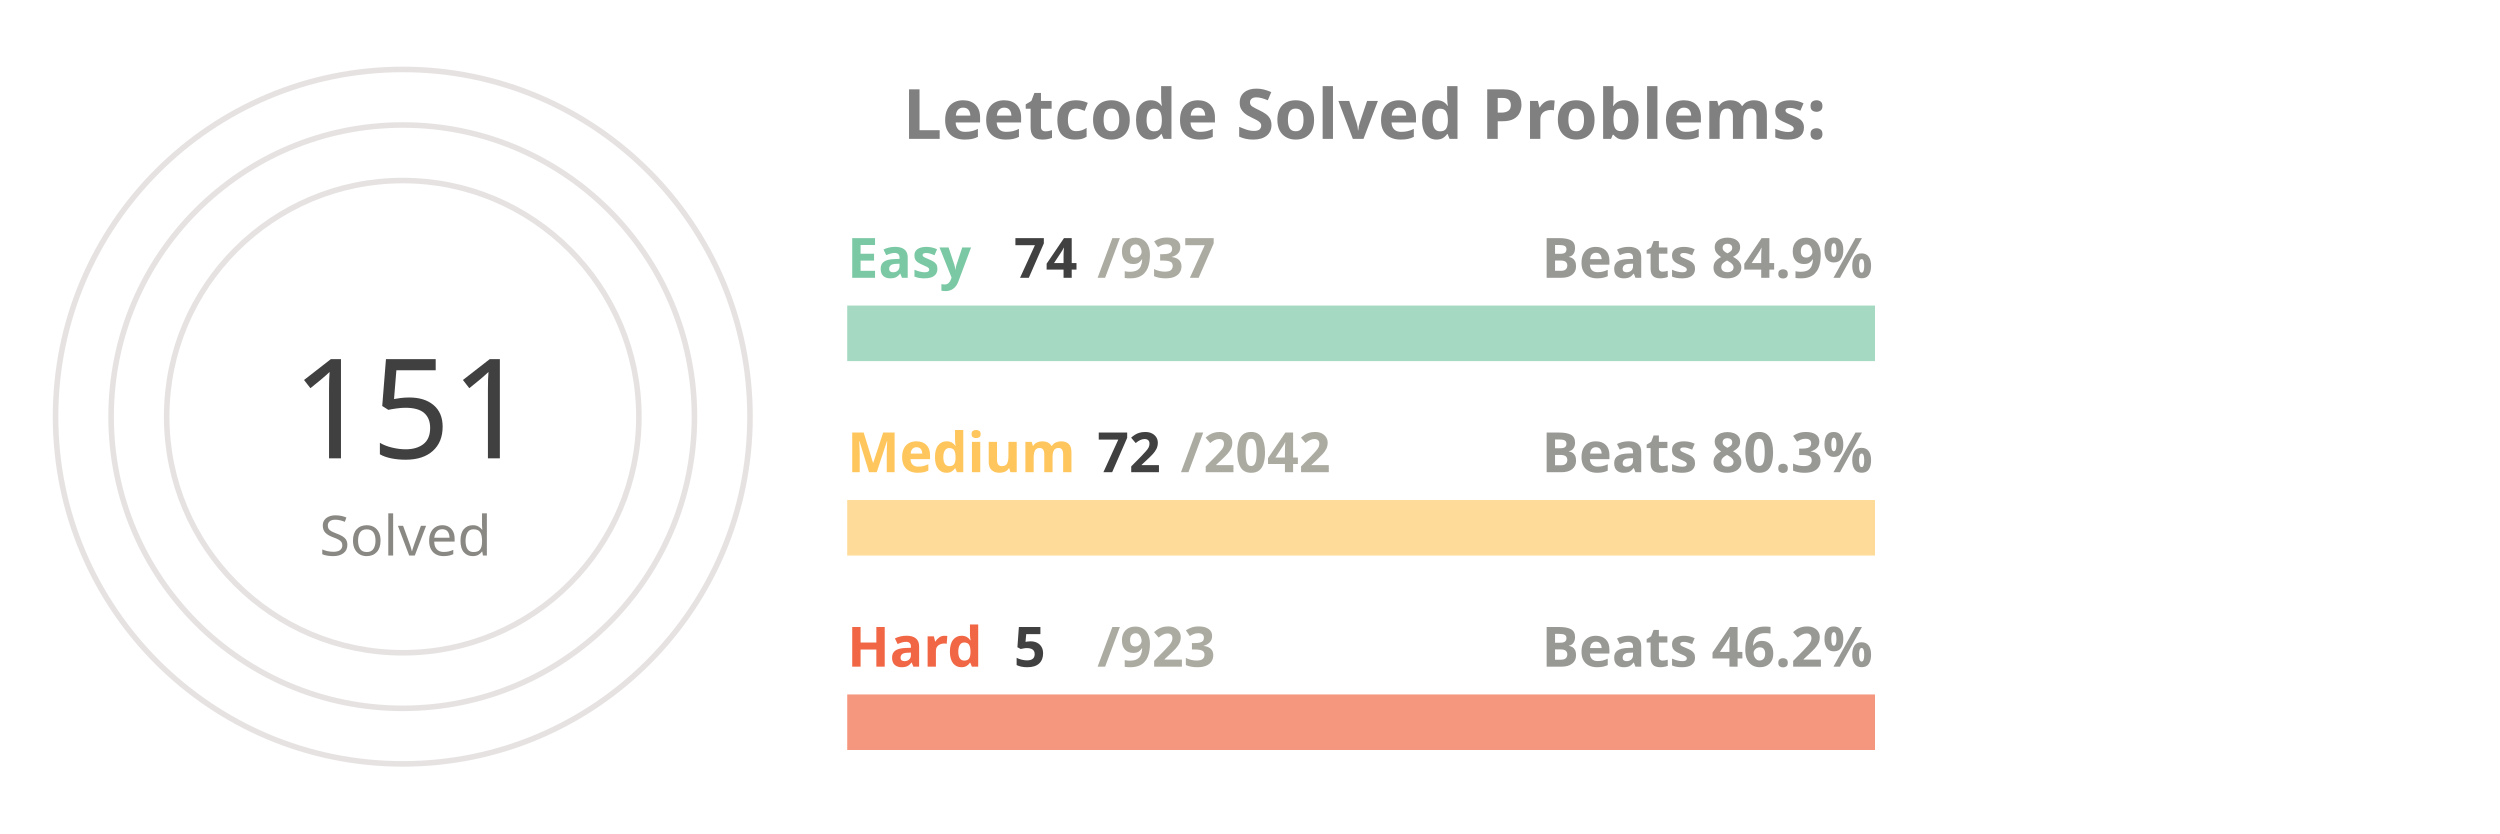
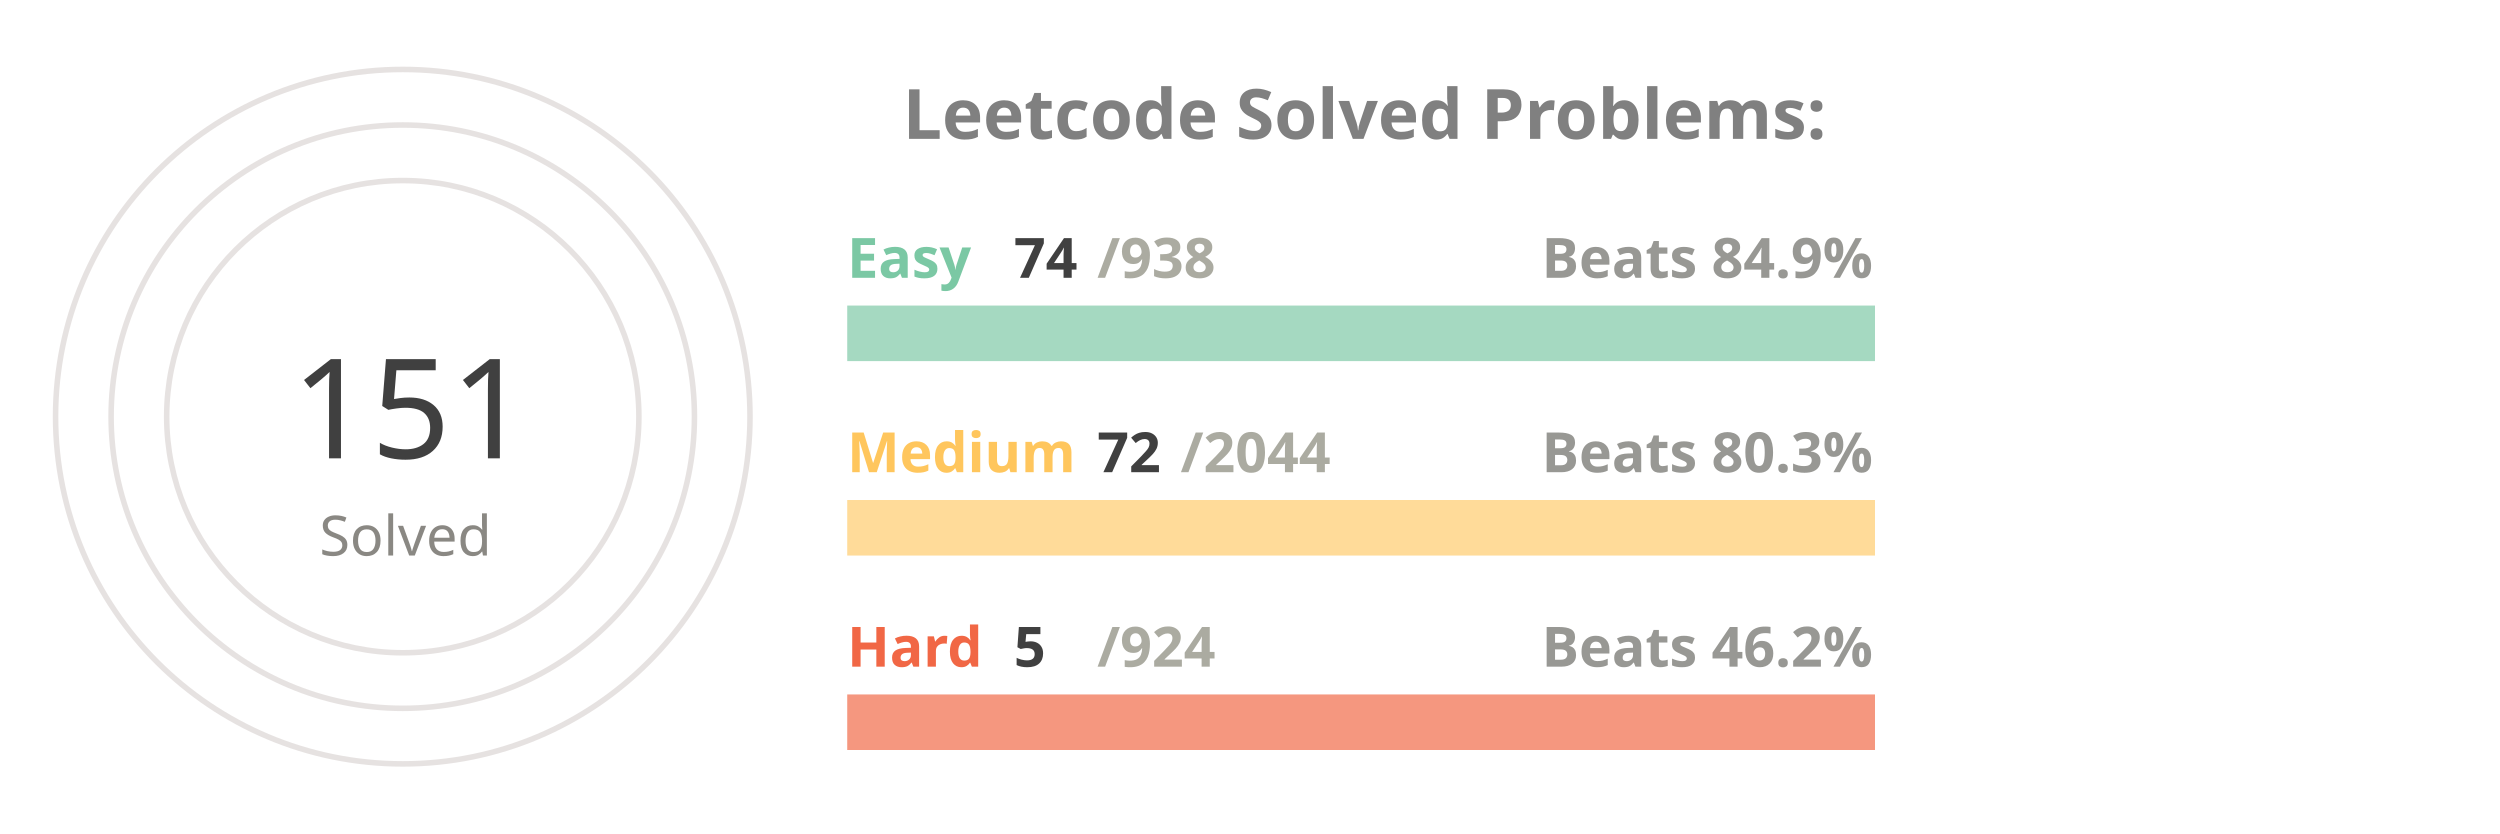
<svg xmlns="http://www.w3.org/2000/svg" viewBox="0 0 650 300" height="200px" width="600px">
  <style>
.label {
	font: bold 25px sans-serif;
	color: #404040;
	-webkit-text-stroke: 1px white;
  }
.name {
	font: bold 20px sans-serif;
	color: #404040;
  }

.line {
	stroke-dasharray: 1000;
	stroke-dashoffset: 1000;
	animation: dash 3.5s ease-in-out forwards;	
	animation-iteration-count: infinite;
	animation-direction: alternate-reverse;
}

.totalSum {
	font: 50px sans-serif;
}

.totalSumLabel {
	font: 20px sans-serif;
}

.path {
	stroke-dasharray: 1000;
	stroke-dashoffset: 1000;
	animation: dash 3.5s ease-in-out forwards;	
	animation-iteration-count: infinite;
	animation-direction: alternate-reverse;
}
  
@keyframes dash {
	to {
		stroke-dashoffset: 0;
	}
}

</style>
  <g stroke="#E6E2E1" fill="none" stroke-width="2">
    <circle cx="20" cy="150" r="125" />
    <circle cx="20" cy="150" r="105" />
    <circle cx="20" cy="150" r="85" />
  </g>
  <g fill="none" stroke-width="20">
    <line x1="180" y1="120" x2="550" y2="120" stroke="#a5d9c1" />
    <line x1="180" y1="190" x2="550" y2="190" stroke="#ffdb99" />
    <line x1="180" y1="260" x2="550" y2="260" stroke="#f5977f" />
  </g>
  <g fill="none" stroke-width="20" class="line">
    <line x1="180" y1="120" x2="209" y2="120" stroke="#7BC8A4" />
    <line x1="180" y1="190" x2="193" y2="190" stroke="#FFC65D" />
    <line x1="180" y1="260" x2="182" y2="260" stroke="#F16745" />
  </g>
  <g fill="none" stroke-width="20" stroke-linecap="round" class="path">
    <path d="M 20 25 A 125 125 45 0 1 72 36" stroke="#7BC8A4" />
    <path d="M 20 45 A 105 105 45 0 1 38 46" stroke="#FFC65D" />
    <path d="M 20 65 A 85 85 45 0 1 20 65" stroke="#F16745" />
  </g>
  <g class="name">
    <text x="180" y="100" fill="#7BC8A4">Easy</text>
    <text x="240" y="100" fill="#404040">74</text>
-     <text x="270" y="100" fill="#ABABA1">/937</text>
+     <text x="270" y="100" fill="#ABABA1">/938</text>
    <text x="430" y="100" fill="#989894">Beats 84.9%</text>
    <text x="180" y="170" fill="#FFC65D">Medium</text>
    <text x="270" y="170" fill="#404040">72</text>
-     <text x="300" y="170" fill="#ABABA1">/2042</text>
+     <text x="300" y="170" fill="#ABABA1">/2044</text>
    <text x="430" y="170" fill="#989894">Beats 80.3%</text>
    <text x="180" y="240" fill="#F16745">Hard</text>
    <text x="240" y="240" fill="#404040">5</text>
-     <text x="270" y="240" fill="#ABABA1">/923</text>
+     <text x="270" y="240" fill="#ABABA1">/924</text>
    <text x="430" y="240" fill="#989894">Beats 46.2%</text>
  </g>
  <g>
    <text x="-20" y="165" fill="#404040" class="totalSum">151</text>
    <text x="-10" y="200" fill="#8A8883" class="totalSumLabel">Solved</text>
  </g>
  <g class="label">
    <text x="200" y="50" fill="gray">Leetcode Solved Problems:</text>
  </g>
</svg>
